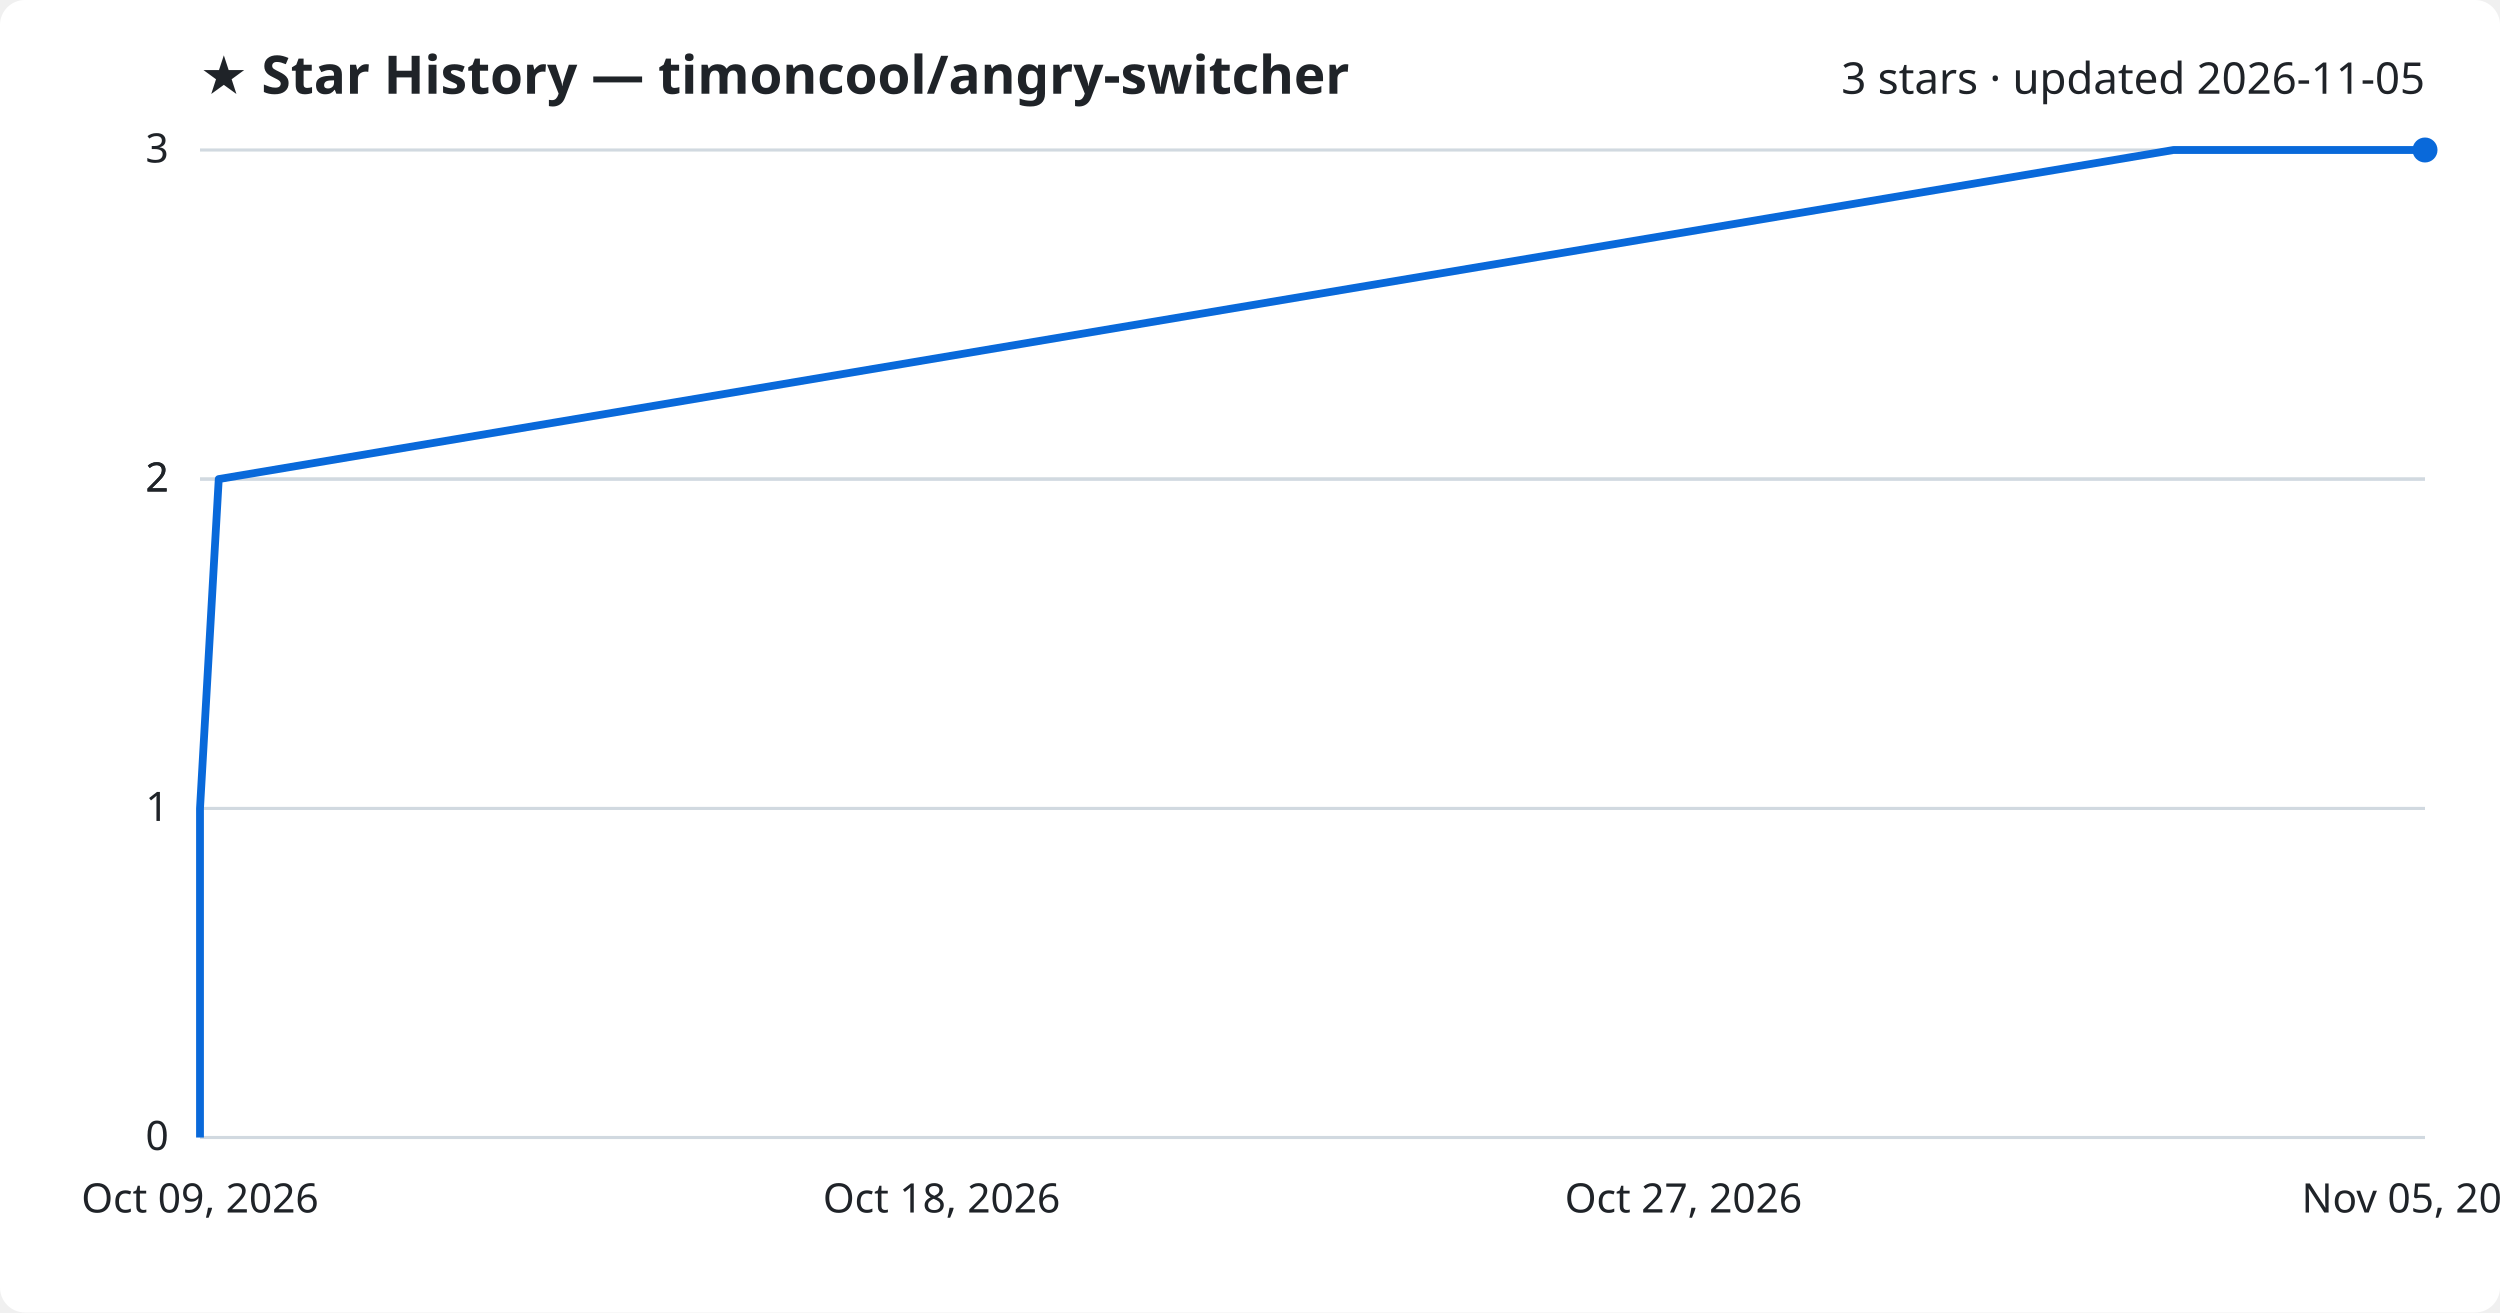
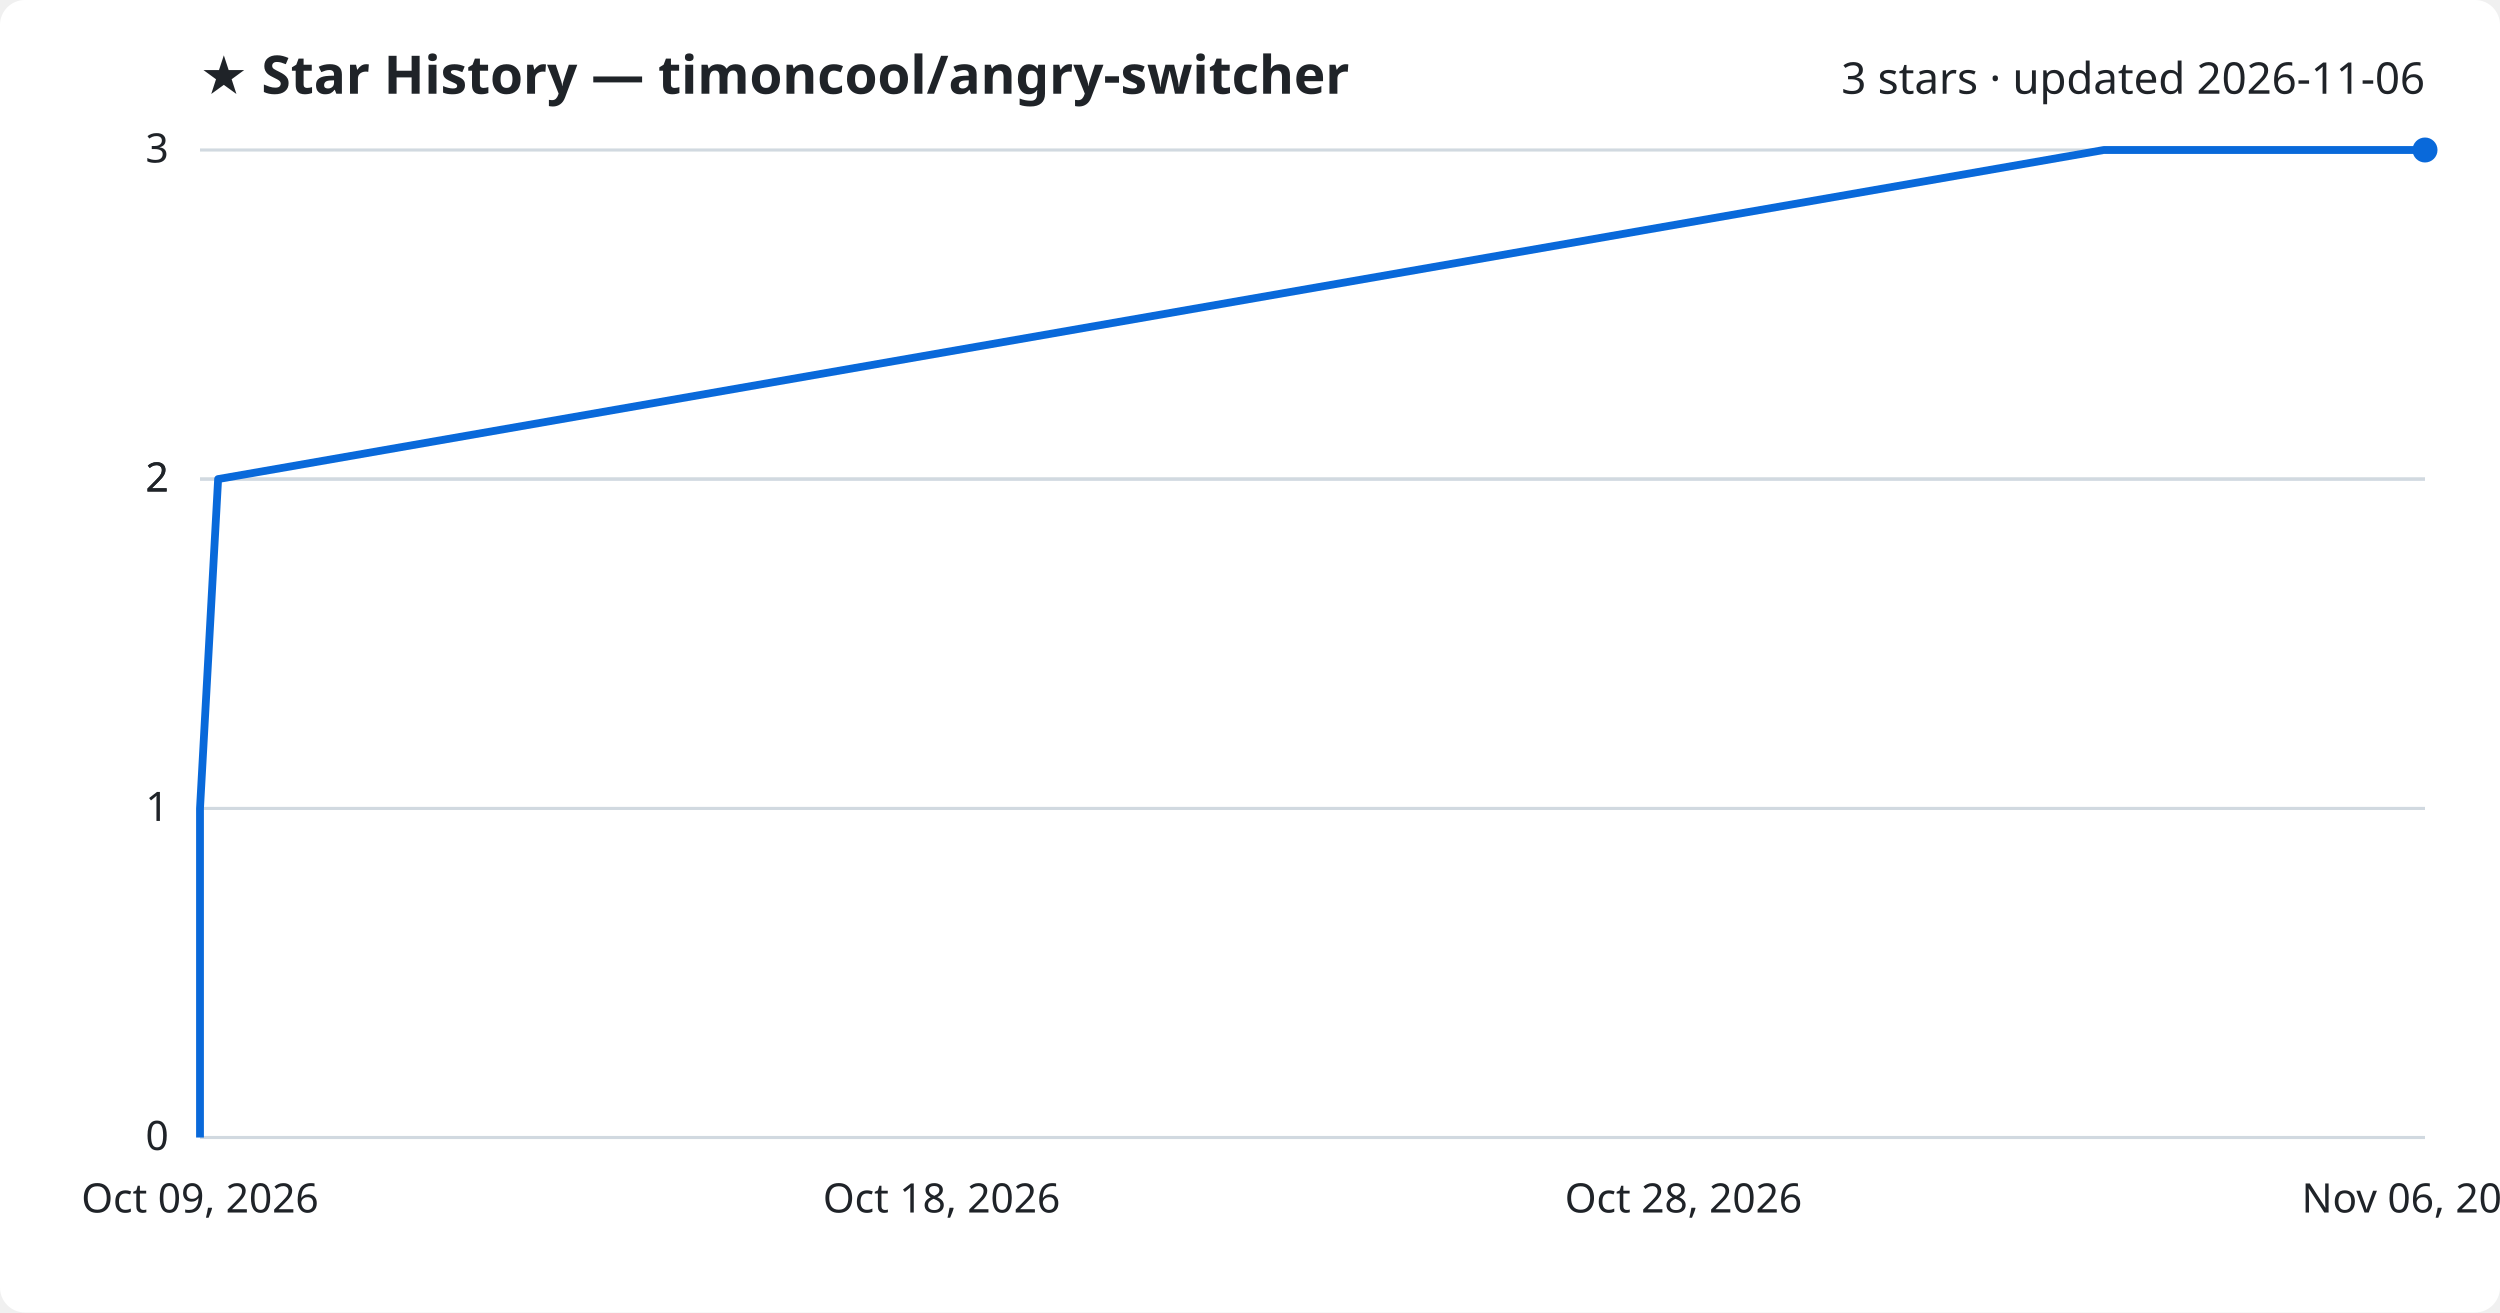
<svg xmlns="http://www.w3.org/2000/svg" viewBox="0 0 800 420" font-family="Segoe UI, sans-serif">
  <rect width="800" height="420" fill="#ffffff" rx="8" />
  <text x="64" y="30" fill="#1f2328" font-size="17" font-weight="700">★ Star History — timoncool/angry-switcher</text>
-   <text x="776" y="30" fill="#1f2328" font-size="14" text-anchor="end">3 stars · updated 2026-11-05</text>
+   <text x="776" y="30" fill="#1f2328" font-size="14" text-anchor="end">3 stars · updated 2026-11-06</text>
  <line x1="64" y1="364.0" x2="776" y2="364.0" stroke="#d1d9e0" stroke-width="1" />
  <text x="54" y="368.0" fill="#1f2328" font-size="13" text-anchor="end">0</text>
  <line x1="64" y1="258.7" x2="776" y2="258.7" stroke="#d1d9e0" stroke-width="1" />
  <text x="54" y="262.7" fill="#1f2328" font-size="13" text-anchor="end">1</text>
  <line x1="64" y1="153.3" x2="776" y2="153.3" stroke="#d1d9e0" stroke-width="1" />
  <text x="54" y="157.3" fill="#1f2328" font-size="13" text-anchor="end">2</text>
  <line x1="64" y1="153.3" x2="776" y2="153.3" stroke="#d1d9e0" stroke-width="1" />
  <text x="54" y="157.3" fill="#1f2328" font-size="13" text-anchor="end">2</text>
  <line x1="64" y1="48.0" x2="776" y2="48.0" stroke="#d1d9e0" stroke-width="1" />
  <text x="54" y="52.0" fill="#1f2328" font-size="13" text-anchor="end">3</text>
-   <path d="M64.0,364.0 L64.0,258.7 L70.0,153.3 L695.5,48.0 L776.0,48.0" fill="none" stroke="#0969da" stroke-width="2.5" stroke-linejoin="round" />
+   <path d="M64.0,364.0 L64.0,258.7 L69.8,153.3 L673.2,48.0 L776.0,48.0" fill="none" stroke="#0969da" stroke-width="2.5" stroke-linejoin="round" />
  <circle cx="776.0" cy="48.0" r="4" fill="#0969da" />
  <text x="64.0" y="388" fill="#1f2328" font-size="13" text-anchor="middle">Oct 09, 2026</text>
  <text x="301.3" y="388" fill="#1f2328" font-size="13" text-anchor="middle">Oct 18, 2026</text>
-   <text x="538.7" y="388" fill="#1f2328" font-size="13" text-anchor="middle">Oct 27, 2026</text>
-   <text x="776.0" y="388" fill="#1f2328" font-size="13" text-anchor="middle">Nov 05, 2026</text>
+   <text x="538.7" y="388" fill="#1f2328" font-size="13" text-anchor="middle">Oct 28, 2026</text>
+   <text x="776.0" y="388" fill="#1f2328" font-size="13" text-anchor="middle">Nov 06, 2026</text>
</svg>
